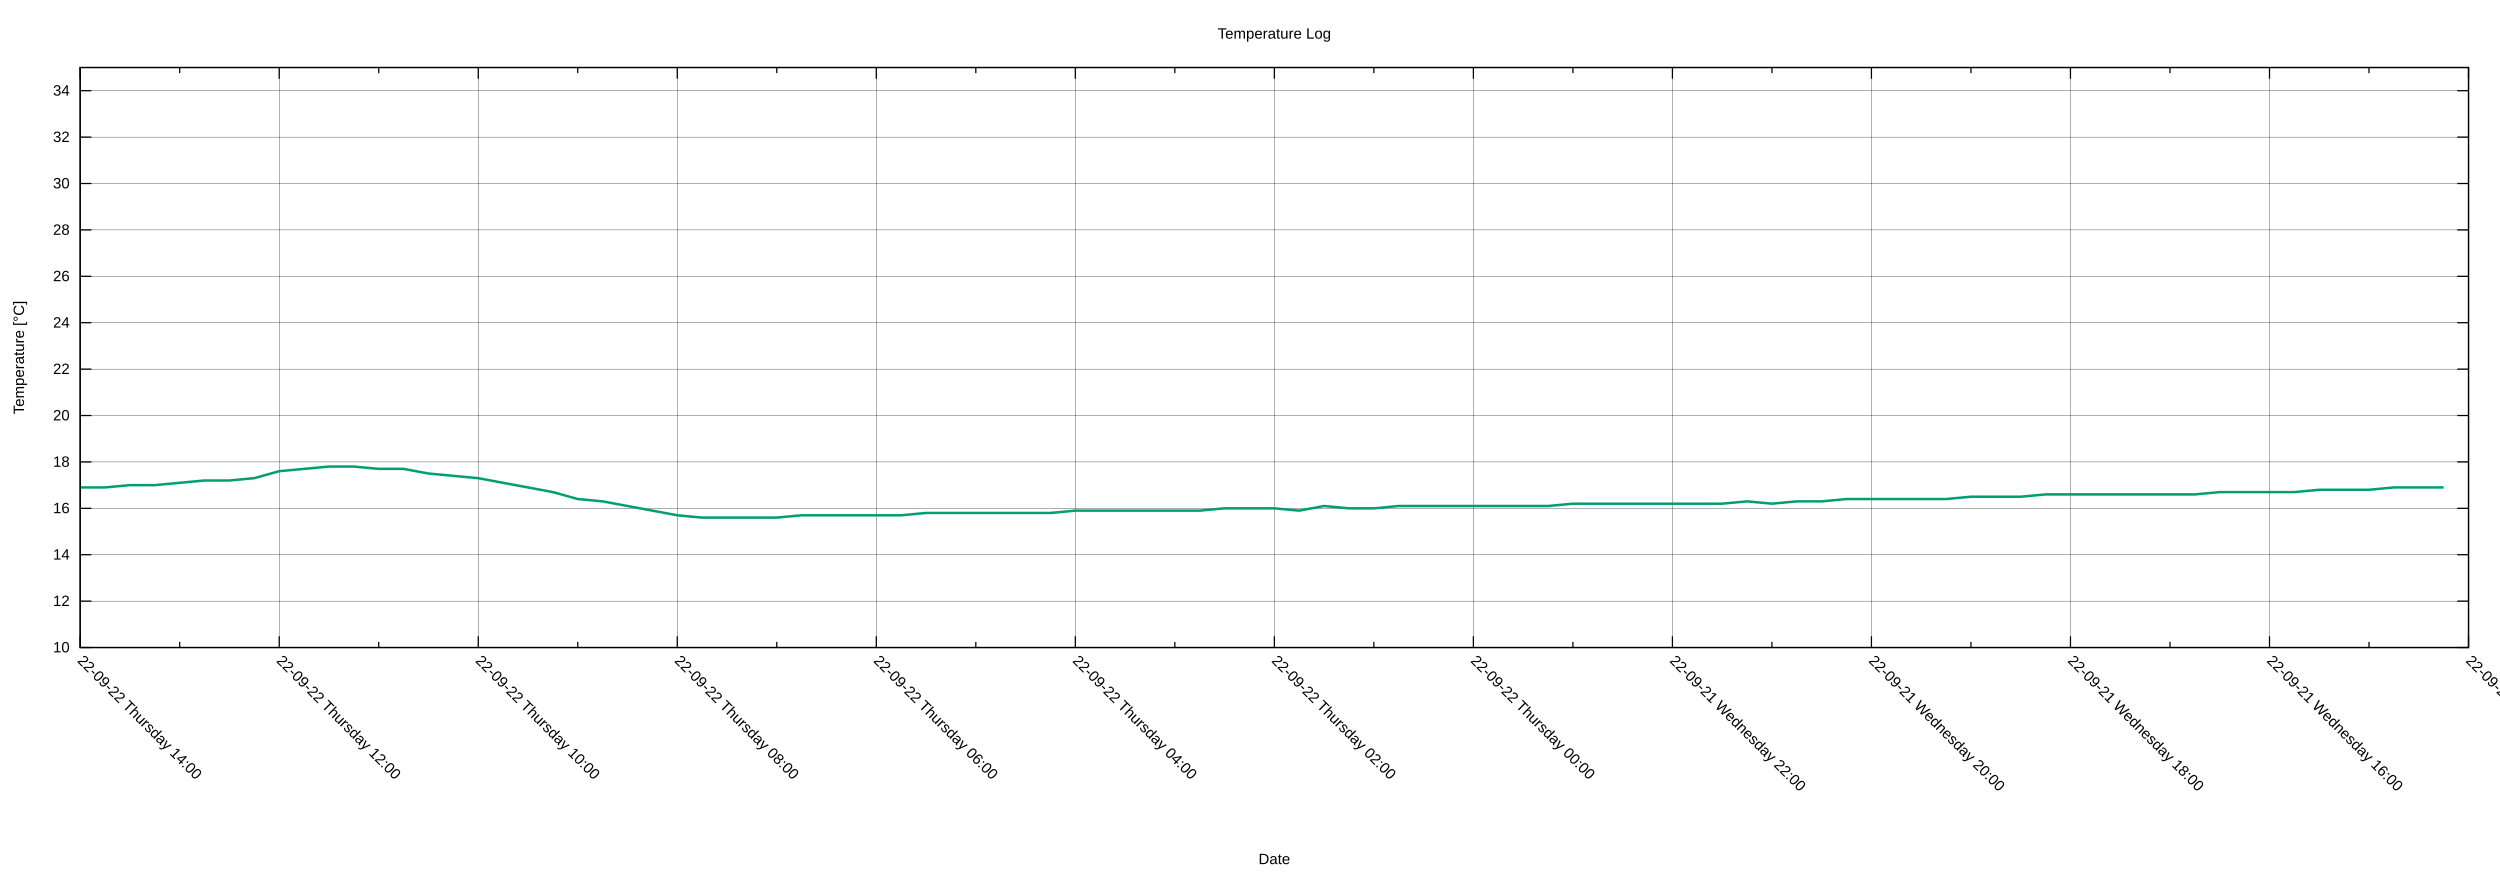
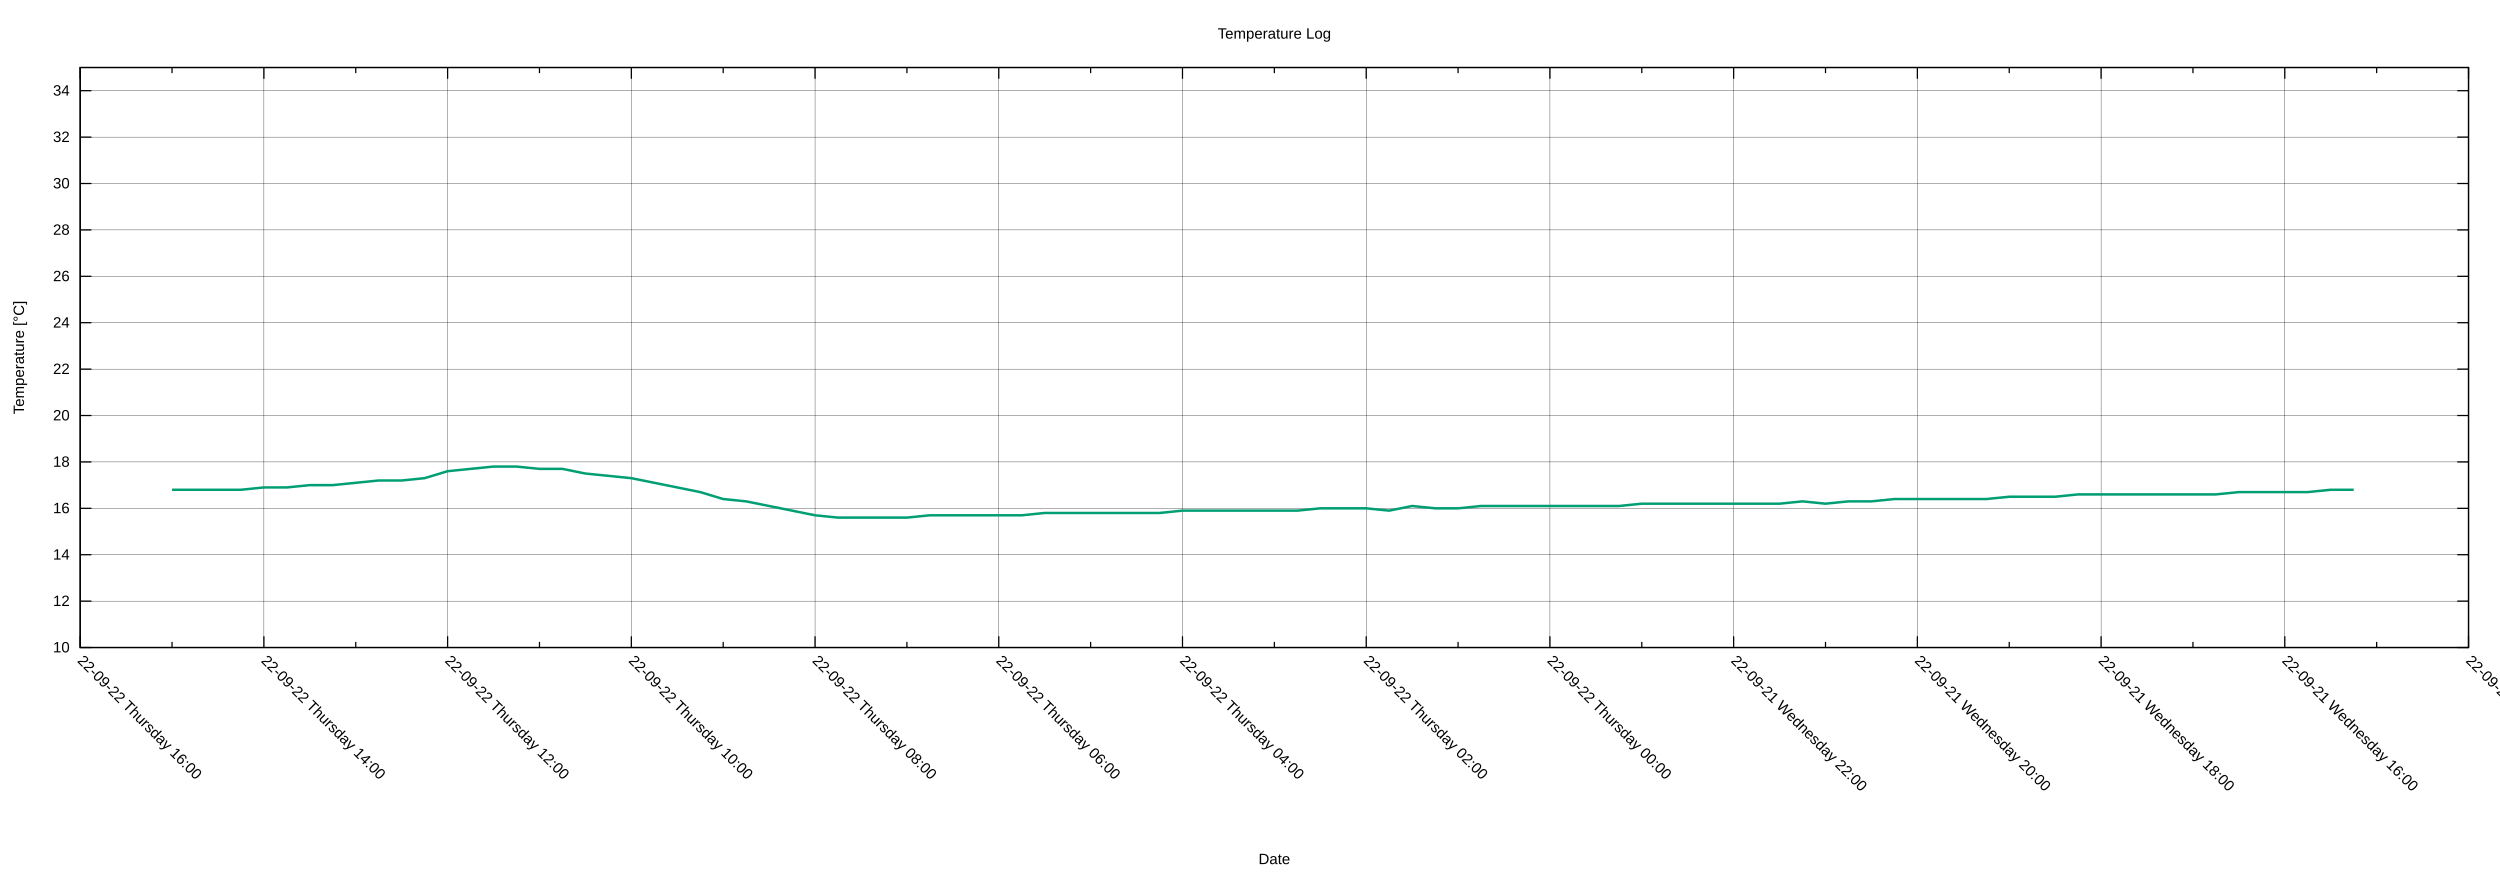
<svg xmlns="http://www.w3.org/2000/svg" xmlns:xlink="http://www.w3.org/1999/xlink" width="2000" height="700" viewBox="0 0 2000 700">
  <g id="gnuplot_canvas">
    <rect x="0" y="0" width="2000" height="700" fill="none" />
    <defs>
      <circle id="gpDot" r="0.5" stroke-width="0.5" stroke="currentColor" />
      <path id="gpPt0" stroke-width="0.222" stroke="currentColor" d="M-1,0 h2 M0,-1 v2" />
      <path id="gpPt1" stroke-width="0.222" stroke="currentColor" d="M-1,-1 L1,1 M1,-1 L-1,1" />
      <path id="gpPt2" stroke-width="0.222" stroke="currentColor" d="M-1,0 L1,0 M0,-1 L0,1 M-1,-1 L1,1 M-1,1 L1,-1" />
      <rect id="gpPt3" stroke-width="0.222" stroke="currentColor" x="-1" y="-1" width="2" height="2" />
      <rect id="gpPt4" stroke-width="0.222" stroke="currentColor" fill="currentColor" x="-1" y="-1" width="2" height="2" />
      <circle id="gpPt5" stroke-width="0.222" stroke="currentColor" cx="0" cy="0" r="1" />
      <use xlink:href="#gpPt5" id="gpPt6" fill="currentColor" stroke="none" />
      <path id="gpPt7" stroke-width="0.222" stroke="currentColor" d="M0,-1.33 L-1.33,0.67 L1.33,0.67 z" />
      <use xlink:href="#gpPt7" id="gpPt8" fill="currentColor" stroke="none" />
      <use xlink:href="#gpPt7" id="gpPt9" stroke="currentColor" transform="rotate(180)" />
      <use xlink:href="#gpPt9" id="gpPt10" fill="currentColor" stroke="none" />
      <use xlink:href="#gpPt3" id="gpPt11" stroke="currentColor" transform="rotate(45)" />
      <use xlink:href="#gpPt11" id="gpPt12" fill="currentColor" stroke="none" />
      <path id="gpPt13" stroke-width="0.222" stroke="currentColor" d="M0,1.330 L1.265,0.411 L0.782,-1.067 L-0.782,-1.076 L-1.265,0.411 z" />
      <use xlink:href="#gpPt13" id="gpPt14" fill="currentColor" stroke="none" />
      <filter id="textbox" filterUnits="objectBoundingBox" x="0" y="0" height="1" width="1">
        <feFlood flood-color="white" flood-opacity="1" result="bgnd" />
        <feComposite in="SourceGraphic" in2="bgnd" operator="atop" />
      </filter>
      <filter id="greybox" filterUnits="objectBoundingBox" x="0" y="0" height="1" width="1">
        <feFlood flood-color="lightgrey" flood-opacity="1" result="grey" />
        <feComposite in="SourceGraphic" in2="grey" operator="atop" />
      </filter>
    </defs>
    <g fill="none" color="white" stroke="currentColor" stroke-width="1.00" stroke-linecap="butt" stroke-linejoin="miter">
</g>
    <g fill="none" color="black" stroke="currentColor" stroke-width="1.00" stroke-linecap="butt" stroke-linejoin="miter">
</g>
    <g fill="none" color="black" stroke="black" stroke-width="0.25" stroke-linecap="butt" stroke-linejoin="miter">
</g>
    <g fill="none" color="black" stroke="currentColor" stroke-width="0.25" stroke-linecap="butt" stroke-linejoin="miter">
      <path stroke="black" class="gridline" d="M64.14,518.02 L1974.82,518.02  " />
    </g>
    <g fill="none" color="black" stroke="black" stroke-width="1.00" stroke-linecap="butt" stroke-linejoin="miter">
</g>
    <g fill="none" color="black" stroke="currentColor" stroke-width="1.00" stroke-linecap="butt" stroke-linejoin="miter">
      <path stroke="black" d="M64.14,518.02 L73.14,518.02 M1974.82,518.02 L1965.82,518.02  " />
      <g transform="translate(55.75,521.92)" stroke="none" fill="black" font-family="Arial" font-size="12.00" text-anchor="end">
        <text>
          <tspan font-family="Arial"> 10</tspan>
        </text>
      </g>
    </g>
    <g fill="none" color="black" stroke="currentColor" stroke-width="1.00" stroke-linecap="butt" stroke-linejoin="miter">
</g>
    <g fill="none" color="black" stroke="black" stroke-width="0.25" stroke-linecap="butt" stroke-linejoin="miter">
</g>
    <g fill="none" color="black" stroke="currentColor" stroke-width="0.25" stroke-linecap="butt" stroke-linejoin="miter">
      <path stroke="black" class="gridline" d="M64.14,480.90 L1974.82,480.90  " />
    </g>
    <g fill="none" color="black" stroke="black" stroke-width="1.00" stroke-linecap="butt" stroke-linejoin="miter">
</g>
    <g fill="none" color="black" stroke="currentColor" stroke-width="1.00" stroke-linecap="butt" stroke-linejoin="miter">
      <path stroke="black" d="M64.14,480.90 L73.14,480.90 M1974.82,480.90 L1965.82,480.90  " />
      <g transform="translate(55.75,484.80)" stroke="none" fill="black" font-family="Arial" font-size="12.00" text-anchor="end">
        <text>
          <tspan font-family="Arial"> 12</tspan>
        </text>
      </g>
    </g>
    <g fill="none" color="black" stroke="currentColor" stroke-width="1.00" stroke-linecap="butt" stroke-linejoin="miter">
</g>
    <g fill="none" color="black" stroke="black" stroke-width="0.25" stroke-linecap="butt" stroke-linejoin="miter">
</g>
    <g fill="none" color="black" stroke="currentColor" stroke-width="0.25" stroke-linecap="butt" stroke-linejoin="miter">
      <path stroke="black" class="gridline" d="M64.14,443.78 L1974.82,443.78  " />
    </g>
    <g fill="none" color="black" stroke="black" stroke-width="1.00" stroke-linecap="butt" stroke-linejoin="miter">
</g>
    <g fill="none" color="black" stroke="currentColor" stroke-width="1.00" stroke-linecap="butt" stroke-linejoin="miter">
      <path stroke="black" d="M64.14,443.78 L73.14,443.78 M1974.82,443.78 L1965.82,443.78  " />
      <g transform="translate(55.75,447.68)" stroke="none" fill="black" font-family="Arial" font-size="12.00" text-anchor="end">
        <text>
          <tspan font-family="Arial"> 14</tspan>
        </text>
      </g>
    </g>
    <g fill="none" color="black" stroke="currentColor" stroke-width="1.00" stroke-linecap="butt" stroke-linejoin="miter">
</g>
    <g fill="none" color="black" stroke="black" stroke-width="0.25" stroke-linecap="butt" stroke-linejoin="miter">
</g>
    <g fill="none" color="black" stroke="currentColor" stroke-width="0.25" stroke-linecap="butt" stroke-linejoin="miter">
      <path stroke="black" class="gridline" d="M64.14,406.66 L1974.82,406.66  " />
    </g>
    <g fill="none" color="black" stroke="black" stroke-width="1.00" stroke-linecap="butt" stroke-linejoin="miter">
</g>
    <g fill="none" color="black" stroke="currentColor" stroke-width="1.00" stroke-linecap="butt" stroke-linejoin="miter">
      <path stroke="black" d="M64.14,406.66 L73.14,406.66 M1974.82,406.66 L1965.82,406.66  " />
      <g transform="translate(55.75,410.56)" stroke="none" fill="black" font-family="Arial" font-size="12.00" text-anchor="end">
        <text>
          <tspan font-family="Arial"> 16</tspan>
        </text>
      </g>
    </g>
    <g fill="none" color="black" stroke="currentColor" stroke-width="1.00" stroke-linecap="butt" stroke-linejoin="miter">
</g>
    <g fill="none" color="black" stroke="black" stroke-width="0.25" stroke-linecap="butt" stroke-linejoin="miter">
</g>
    <g fill="none" color="black" stroke="currentColor" stroke-width="0.25" stroke-linecap="butt" stroke-linejoin="miter">
      <path stroke="black" class="gridline" d="M64.14,369.54 L1974.82,369.54  " />
    </g>
    <g fill="none" color="black" stroke="black" stroke-width="1.00" stroke-linecap="butt" stroke-linejoin="miter">
</g>
    <g fill="none" color="black" stroke="currentColor" stroke-width="1.00" stroke-linecap="butt" stroke-linejoin="miter">
      <path stroke="black" d="M64.14,369.54 L73.14,369.54 M1974.82,369.54 L1965.82,369.54  " />
      <g transform="translate(55.75,373.44)" stroke="none" fill="black" font-family="Arial" font-size="12.00" text-anchor="end">
        <text>
          <tspan font-family="Arial"> 18</tspan>
        </text>
      </g>
    </g>
    <g fill="none" color="black" stroke="currentColor" stroke-width="1.00" stroke-linecap="butt" stroke-linejoin="miter">
</g>
    <g fill="none" color="black" stroke="black" stroke-width="0.25" stroke-linecap="butt" stroke-linejoin="miter">
</g>
    <g fill="none" color="black" stroke="currentColor" stroke-width="0.25" stroke-linecap="butt" stroke-linejoin="miter">
      <path stroke="black" class="gridline" d="M64.14,332.42 L1974.82,332.42  " />
    </g>
    <g fill="none" color="black" stroke="black" stroke-width="1.00" stroke-linecap="butt" stroke-linejoin="miter">
</g>
    <g fill="none" color="black" stroke="currentColor" stroke-width="1.00" stroke-linecap="butt" stroke-linejoin="miter">
      <path stroke="black" d="M64.14,332.42 L73.14,332.42 M1974.82,332.42 L1965.82,332.42  " />
      <g transform="translate(55.75,336.32)" stroke="none" fill="black" font-family="Arial" font-size="12.00" text-anchor="end">
        <text>
          <tspan font-family="Arial"> 20</tspan>
        </text>
      </g>
    </g>
    <g fill="none" color="black" stroke="currentColor" stroke-width="1.00" stroke-linecap="butt" stroke-linejoin="miter">
</g>
    <g fill="none" color="black" stroke="black" stroke-width="0.25" stroke-linecap="butt" stroke-linejoin="miter">
</g>
    <g fill="none" color="black" stroke="currentColor" stroke-width="0.25" stroke-linecap="butt" stroke-linejoin="miter">
      <path stroke="black" class="gridline" d="M64.14,295.30 L1974.82,295.30  " />
    </g>
    <g fill="none" color="black" stroke="black" stroke-width="1.00" stroke-linecap="butt" stroke-linejoin="miter">
</g>
    <g fill="none" color="black" stroke="currentColor" stroke-width="1.00" stroke-linecap="butt" stroke-linejoin="miter">
      <path stroke="black" d="M64.14,295.30 L73.14,295.30 M1974.82,295.30 L1965.82,295.30  " />
      <g transform="translate(55.75,299.20)" stroke="none" fill="black" font-family="Arial" font-size="12.00" text-anchor="end">
        <text>
          <tspan font-family="Arial"> 22</tspan>
        </text>
      </g>
    </g>
    <g fill="none" color="black" stroke="currentColor" stroke-width="1.00" stroke-linecap="butt" stroke-linejoin="miter">
</g>
    <g fill="none" color="black" stroke="black" stroke-width="0.25" stroke-linecap="butt" stroke-linejoin="miter">
</g>
    <g fill="none" color="black" stroke="currentColor" stroke-width="0.25" stroke-linecap="butt" stroke-linejoin="miter">
      <path stroke="black" class="gridline" d="M64.14,258.17 L1974.82,258.17  " />
    </g>
    <g fill="none" color="black" stroke="black" stroke-width="1.00" stroke-linecap="butt" stroke-linejoin="miter">
</g>
    <g fill="none" color="black" stroke="currentColor" stroke-width="1.00" stroke-linecap="butt" stroke-linejoin="miter">
      <path stroke="black" d="M64.14,258.17 L73.14,258.17 M1974.82,258.17 L1965.82,258.17  " />
      <g transform="translate(55.75,262.07)" stroke="none" fill="black" font-family="Arial" font-size="12.00" text-anchor="end">
        <text>
          <tspan font-family="Arial"> 24</tspan>
        </text>
      </g>
    </g>
    <g fill="none" color="black" stroke="currentColor" stroke-width="1.00" stroke-linecap="butt" stroke-linejoin="miter">
</g>
    <g fill="none" color="black" stroke="black" stroke-width="0.25" stroke-linecap="butt" stroke-linejoin="miter">
</g>
    <g fill="none" color="black" stroke="currentColor" stroke-width="0.25" stroke-linecap="butt" stroke-linejoin="miter">
      <path stroke="black" class="gridline" d="M64.14,221.05 L1974.82,221.05  " />
    </g>
    <g fill="none" color="black" stroke="black" stroke-width="1.00" stroke-linecap="butt" stroke-linejoin="miter">
</g>
    <g fill="none" color="black" stroke="currentColor" stroke-width="1.00" stroke-linecap="butt" stroke-linejoin="miter">
      <path stroke="black" d="M64.14,221.05 L73.14,221.05 M1974.82,221.05 L1965.82,221.05  " />
      <g transform="translate(55.75,224.95)" stroke="none" fill="black" font-family="Arial" font-size="12.00" text-anchor="end">
        <text>
          <tspan font-family="Arial"> 26</tspan>
        </text>
      </g>
    </g>
    <g fill="none" color="black" stroke="currentColor" stroke-width="1.00" stroke-linecap="butt" stroke-linejoin="miter">
</g>
    <g fill="none" color="black" stroke="black" stroke-width="0.25" stroke-linecap="butt" stroke-linejoin="miter">
</g>
    <g fill="none" color="black" stroke="currentColor" stroke-width="0.25" stroke-linecap="butt" stroke-linejoin="miter">
      <path stroke="black" class="gridline" d="M64.14,183.93 L1974.82,183.93  " />
    </g>
    <g fill="none" color="black" stroke="black" stroke-width="1.00" stroke-linecap="butt" stroke-linejoin="miter">
</g>
    <g fill="none" color="black" stroke="currentColor" stroke-width="1.00" stroke-linecap="butt" stroke-linejoin="miter">
      <path stroke="black" d="M64.14,183.93 L73.14,183.93 M1974.82,183.93 L1965.82,183.93  " />
      <g transform="translate(55.75,187.83)" stroke="none" fill="black" font-family="Arial" font-size="12.00" text-anchor="end">
        <text>
          <tspan font-family="Arial"> 28</tspan>
        </text>
      </g>
    </g>
    <g fill="none" color="black" stroke="currentColor" stroke-width="1.00" stroke-linecap="butt" stroke-linejoin="miter">
</g>
    <g fill="none" color="black" stroke="black" stroke-width="0.25" stroke-linecap="butt" stroke-linejoin="miter">
</g>
    <g fill="none" color="black" stroke="currentColor" stroke-width="0.25" stroke-linecap="butt" stroke-linejoin="miter">
      <path stroke="black" class="gridline" d="M64.14,146.81 L1974.82,146.81  " />
    </g>
    <g fill="none" color="black" stroke="black" stroke-width="1.00" stroke-linecap="butt" stroke-linejoin="miter">
</g>
    <g fill="none" color="black" stroke="currentColor" stroke-width="1.00" stroke-linecap="butt" stroke-linejoin="miter">
      <path stroke="black" d="M64.14,146.81 L73.14,146.81 M1974.82,146.81 L1965.82,146.81  " />
      <g transform="translate(55.75,150.71)" stroke="none" fill="black" font-family="Arial" font-size="12.00" text-anchor="end">
        <text>
          <tspan font-family="Arial"> 30</tspan>
        </text>
      </g>
    </g>
    <g fill="none" color="black" stroke="currentColor" stroke-width="1.00" stroke-linecap="butt" stroke-linejoin="miter">
</g>
    <g fill="none" color="black" stroke="black" stroke-width="0.25" stroke-linecap="butt" stroke-linejoin="miter">
</g>
    <g fill="none" color="black" stroke="currentColor" stroke-width="0.25" stroke-linecap="butt" stroke-linejoin="miter">
      <path stroke="black" class="gridline" d="M64.14,109.69 L1974.82,109.69  " />
    </g>
    <g fill="none" color="black" stroke="black" stroke-width="1.00" stroke-linecap="butt" stroke-linejoin="miter">
</g>
    <g fill="none" color="black" stroke="currentColor" stroke-width="1.00" stroke-linecap="butt" stroke-linejoin="miter">
      <path stroke="black" d="M64.14,109.69 L73.14,109.69 M1974.82,109.69 L1965.82,109.69  " />
      <g transform="translate(55.75,113.59)" stroke="none" fill="black" font-family="Arial" font-size="12.00" text-anchor="end">
        <text>
          <tspan font-family="Arial"> 32</tspan>
        </text>
      </g>
    </g>
    <g fill="none" color="black" stroke="currentColor" stroke-width="1.00" stroke-linecap="butt" stroke-linejoin="miter">
</g>
    <g fill="none" color="black" stroke="black" stroke-width="0.25" stroke-linecap="butt" stroke-linejoin="miter">
</g>
    <g fill="none" color="black" stroke="currentColor" stroke-width="0.25" stroke-linecap="butt" stroke-linejoin="miter">
      <path stroke="black" class="gridline" d="M64.14,72.57 L1974.82,72.57  " />
    </g>
    <g fill="none" color="black" stroke="black" stroke-width="1.00" stroke-linecap="butt" stroke-linejoin="miter">
</g>
    <g fill="none" color="black" stroke="currentColor" stroke-width="1.00" stroke-linecap="butt" stroke-linejoin="miter">
      <path stroke="black" d="M64.14,72.57 L73.14,72.57 M1974.82,72.57 L1965.82,72.57  " />
      <g transform="translate(55.75,76.47)" stroke="none" fill="black" font-family="Arial" font-size="12.00" text-anchor="end">
        <text>
          <tspan font-family="Arial"> 34</tspan>
        </text>
      </g>
    </g>
    <g fill="none" color="black" stroke="currentColor" stroke-width="1.00" stroke-linecap="butt" stroke-linejoin="miter">
</g>
    <g fill="none" color="black" stroke="black" stroke-width="0.25" stroke-linecap="butt" stroke-linejoin="miter">
</g>
    <g fill="none" color="black" stroke="currentColor" stroke-width="0.25" stroke-linecap="butt" stroke-linejoin="miter">
      <path stroke="black" class="gridline" d="M1974.82,518.02 L1974.82,54.01  " />
    </g>
    <g fill="none" color="black" stroke="black" stroke-width="1.00" stroke-linecap="butt" stroke-linejoin="miter">
</g>
    <g fill="none" color="black" stroke="currentColor" stroke-width="1.00" stroke-linecap="butt" stroke-linejoin="miter">
      <path stroke="black" d="M1974.82,518.02 L1974.82,509.02 M1974.82,54.01 L1974.82,63.01  " />
      <g transform="translate(1972.06,529.17) rotate(45)" stroke="none" fill="black" font-family="Arial" font-size="12.00" text-anchor="start">
        <text>
          <tspan font-family="Arial">22-09-21 Wednesday 14:00</tspan>
        </text>
      </g>
    </g>
    <g fill="none" color="black" stroke="currentColor" stroke-width="1.00" stroke-linecap="butt" stroke-linejoin="miter">
-       <path stroke="black" d="M1895.21,518.02 L1895.21,513.52 M1895.21,54.01 L1895.21,58.51  " />
-     </g>
-     <g fill="none" color="black" stroke="black" stroke-width="0.25" stroke-linecap="butt" stroke-linejoin="miter">
- </g>
-     <g fill="none" color="black" stroke="currentColor" stroke-width="0.25" stroke-linecap="butt" stroke-linejoin="miter">
-       <path stroke="black" class="gridline" d="M1815.60,518.02 L1815.60,54.01  " />
-     </g>
-     <g fill="none" color="black" stroke="black" stroke-width="1.00" stroke-linecap="butt" stroke-linejoin="miter">
- </g>
-     <g fill="none" color="black" stroke="currentColor" stroke-width="1.00" stroke-linecap="butt" stroke-linejoin="miter">
-       <path stroke="black" d="M1815.60,518.02 L1815.60,509.02 M1815.60,54.01 L1815.60,63.01  " />
-       <g transform="translate(1812.84,529.17) rotate(45)" stroke="none" fill="black" font-family="Arial" font-size="12.00" text-anchor="start">
+       <path stroke="black" d="M1901.33,518.02 L1901.33,513.52 M1901.33,54.01 L1901.33,58.51  " />
+     </g>
+     <g fill="none" color="black" stroke="black" stroke-width="0.25" stroke-linecap="butt" stroke-linejoin="miter">
+ </g>
+     <g fill="none" color="black" stroke="currentColor" stroke-width="0.25" stroke-linecap="butt" stroke-linejoin="miter">
+       <path stroke="black" class="gridline" d="M1827.84,518.02 L1827.84,54.01  " />
+     </g>
+     <g fill="none" color="black" stroke="black" stroke-width="1.00" stroke-linecap="butt" stroke-linejoin="miter">
+ </g>
+     <g fill="none" color="black" stroke="currentColor" stroke-width="1.00" stroke-linecap="butt" stroke-linejoin="miter">
+       <path stroke="black" d="M1827.84,518.02 L1827.84,509.02 M1827.84,54.01 L1827.84,63.01  " />
+       <g transform="translate(1825.08,529.17) rotate(45)" stroke="none" fill="black" font-family="Arial" font-size="12.00" text-anchor="start">
        <text>
          <tspan font-family="Arial">22-09-21 Wednesday 16:00</tspan>
        </text>
      </g>
    </g>
    <g fill="none" color="black" stroke="currentColor" stroke-width="1.00" stroke-linecap="butt" stroke-linejoin="miter">
-       <path stroke="black" d="M1735.99,518.02 L1735.99,513.52 M1735.99,54.01 L1735.99,58.51  " />
-     </g>
-     <g fill="none" color="black" stroke="black" stroke-width="0.25" stroke-linecap="butt" stroke-linejoin="miter">
- </g>
-     <g fill="none" color="black" stroke="currentColor" stroke-width="0.25" stroke-linecap="butt" stroke-linejoin="miter">
-       <path stroke="black" class="gridline" d="M1656.37,518.02 L1656.37,54.01  " />
-     </g>
-     <g fill="none" color="black" stroke="black" stroke-width="1.00" stroke-linecap="butt" stroke-linejoin="miter">
- </g>
-     <g fill="none" color="black" stroke="currentColor" stroke-width="1.00" stroke-linecap="butt" stroke-linejoin="miter">
-       <path stroke="black" d="M1656.37,518.02 L1656.37,509.02 M1656.37,54.01 L1656.37,63.01  " />
-       <g transform="translate(1653.61,529.17) rotate(45)" stroke="none" fill="black" font-family="Arial" font-size="12.00" text-anchor="start">
+       <path stroke="black" d="M1754.36,518.02 L1754.36,513.52 M1754.36,54.01 L1754.36,58.51  " />
+     </g>
+     <g fill="none" color="black" stroke="black" stroke-width="0.25" stroke-linecap="butt" stroke-linejoin="miter">
+ </g>
+     <g fill="none" color="black" stroke="currentColor" stroke-width="0.25" stroke-linecap="butt" stroke-linejoin="miter">
+       <path stroke="black" class="gridline" d="M1680.87,518.02 L1680.87,54.01  " />
+     </g>
+     <g fill="none" color="black" stroke="black" stroke-width="1.00" stroke-linecap="butt" stroke-linejoin="miter">
+ </g>
+     <g fill="none" color="black" stroke="currentColor" stroke-width="1.00" stroke-linecap="butt" stroke-linejoin="miter">
+       <path stroke="black" d="M1680.87,518.02 L1680.87,509.02 M1680.87,54.01 L1680.87,63.01  " />
+       <g transform="translate(1678.11,529.17) rotate(45)" stroke="none" fill="black" font-family="Arial" font-size="12.00" text-anchor="start">
        <text>
          <tspan font-family="Arial">22-09-21 Wednesday 18:00</tspan>
        </text>
      </g>
    </g>
    <g fill="none" color="black" stroke="currentColor" stroke-width="1.00" stroke-linecap="butt" stroke-linejoin="miter">
-       <path stroke="black" d="M1576.76,518.02 L1576.76,513.52 M1576.76,54.01 L1576.76,58.51  " />
-     </g>
-     <g fill="none" color="black" stroke="black" stroke-width="0.25" stroke-linecap="butt" stroke-linejoin="miter">
- </g>
-     <g fill="none" color="black" stroke="currentColor" stroke-width="0.25" stroke-linecap="butt" stroke-linejoin="miter">
-       <path stroke="black" class="gridline" d="M1497.15,518.02 L1497.15,54.01  " />
-     </g>
-     <g fill="none" color="black" stroke="black" stroke-width="1.00" stroke-linecap="butt" stroke-linejoin="miter">
- </g>
-     <g fill="none" color="black" stroke="currentColor" stroke-width="1.00" stroke-linecap="butt" stroke-linejoin="miter">
-       <path stroke="black" d="M1497.15,518.02 L1497.15,509.02 M1497.15,54.01 L1497.15,63.01  " />
-       <g transform="translate(1494.39,529.17) rotate(45)" stroke="none" fill="black" font-family="Arial" font-size="12.00" text-anchor="start">
+       <path stroke="black" d="M1607.38,518.02 L1607.38,513.52 M1607.38,54.01 L1607.38,58.51  " />
+     </g>
+     <g fill="none" color="black" stroke="black" stroke-width="0.25" stroke-linecap="butt" stroke-linejoin="miter">
+ </g>
+     <g fill="none" color="black" stroke="currentColor" stroke-width="0.25" stroke-linecap="butt" stroke-linejoin="miter">
+       <path stroke="black" class="gridline" d="M1533.89,518.02 L1533.89,54.01  " />
+     </g>
+     <g fill="none" color="black" stroke="black" stroke-width="1.00" stroke-linecap="butt" stroke-linejoin="miter">
+ </g>
+     <g fill="none" color="black" stroke="currentColor" stroke-width="1.00" stroke-linecap="butt" stroke-linejoin="miter">
+       <path stroke="black" d="M1533.89,518.02 L1533.89,509.02 M1533.89,54.01 L1533.89,63.01  " />
+       <g transform="translate(1531.13,529.17) rotate(45)" stroke="none" fill="black" font-family="Arial" font-size="12.00" text-anchor="start">
        <text>
          <tspan font-family="Arial">22-09-21 Wednesday 20:00</tspan>
        </text>
      </g>
    </g>
    <g fill="none" color="black" stroke="currentColor" stroke-width="1.00" stroke-linecap="butt" stroke-linejoin="miter">
-       <path stroke="black" d="M1417.54,518.02 L1417.54,513.52 M1417.54,54.01 L1417.54,58.51  " />
-     </g>
-     <g fill="none" color="black" stroke="black" stroke-width="0.25" stroke-linecap="butt" stroke-linejoin="miter">
- </g>
-     <g fill="none" color="black" stroke="currentColor" stroke-width="0.25" stroke-linecap="butt" stroke-linejoin="miter">
-       <path stroke="black" class="gridline" d="M1337.93,518.02 L1337.93,54.01  " />
-     </g>
-     <g fill="none" color="black" stroke="black" stroke-width="1.00" stroke-linecap="butt" stroke-linejoin="miter">
- </g>
-     <g fill="none" color="black" stroke="currentColor" stroke-width="1.00" stroke-linecap="butt" stroke-linejoin="miter">
-       <path stroke="black" d="M1337.93,518.02 L1337.93,509.02 M1337.93,54.01 L1337.93,63.01  " />
-       <g transform="translate(1335.17,529.17) rotate(45)" stroke="none" fill="black" font-family="Arial" font-size="12.00" text-anchor="start">
+       <path stroke="black" d="M1460.41,518.02 L1460.41,513.52 M1460.41,54.01 L1460.41,58.51  " />
+     </g>
+     <g fill="none" color="black" stroke="black" stroke-width="0.25" stroke-linecap="butt" stroke-linejoin="miter">
+ </g>
+     <g fill="none" color="black" stroke="currentColor" stroke-width="0.25" stroke-linecap="butt" stroke-linejoin="miter">
+       <path stroke="black" class="gridline" d="M1386.92,518.02 L1386.92,54.01  " />
+     </g>
+     <g fill="none" color="black" stroke="black" stroke-width="1.00" stroke-linecap="butt" stroke-linejoin="miter">
+ </g>
+     <g fill="none" color="black" stroke="currentColor" stroke-width="1.00" stroke-linecap="butt" stroke-linejoin="miter">
+       <path stroke="black" d="M1386.92,518.02 L1386.92,509.02 M1386.92,54.01 L1386.92,63.01  " />
+       <g transform="translate(1384.16,529.17) rotate(45)" stroke="none" fill="black" font-family="Arial" font-size="12.00" text-anchor="start">
        <text>
          <tspan font-family="Arial">22-09-21 Wednesday 22:00</tspan>
        </text>
      </g>
    </g>
    <g fill="none" color="black" stroke="currentColor" stroke-width="1.00" stroke-linecap="butt" stroke-linejoin="miter">
-       <path stroke="black" d="M1258.32,518.02 L1258.32,513.52 M1258.32,54.01 L1258.32,58.51  " />
-     </g>
-     <g fill="none" color="black" stroke="black" stroke-width="0.25" stroke-linecap="butt" stroke-linejoin="miter">
- </g>
-     <g fill="none" color="black" stroke="currentColor" stroke-width="0.25" stroke-linecap="butt" stroke-linejoin="miter">
-       <path stroke="black" class="gridline" d="M1178.70,518.02 L1178.70,54.01  " />
-     </g>
-     <g fill="none" color="black" stroke="black" stroke-width="1.00" stroke-linecap="butt" stroke-linejoin="miter">
- </g>
-     <g fill="none" color="black" stroke="currentColor" stroke-width="1.00" stroke-linecap="butt" stroke-linejoin="miter">
-       <path stroke="black" d="M1178.70,518.02 L1178.70,509.02 M1178.70,54.01 L1178.70,63.01  " />
-       <g transform="translate(1175.94,529.17) rotate(45)" stroke="none" fill="black" font-family="Arial" font-size="12.00" text-anchor="start">
+       <path stroke="black" d="M1313.43,518.02 L1313.43,513.52 M1313.43,54.01 L1313.43,58.51  " />
+     </g>
+     <g fill="none" color="black" stroke="black" stroke-width="0.25" stroke-linecap="butt" stroke-linejoin="miter">
+ </g>
+     <g fill="none" color="black" stroke="currentColor" stroke-width="0.25" stroke-linecap="butt" stroke-linejoin="miter">
+       <path stroke="black" class="gridline" d="M1239.94,518.02 L1239.94,54.01  " />
+     </g>
+     <g fill="none" color="black" stroke="black" stroke-width="1.00" stroke-linecap="butt" stroke-linejoin="miter">
+ </g>
+     <g fill="none" color="black" stroke="currentColor" stroke-width="1.00" stroke-linecap="butt" stroke-linejoin="miter">
+       <path stroke="black" d="M1239.94,518.02 L1239.94,509.02 M1239.94,54.01 L1239.94,63.01  " />
+       <g transform="translate(1237.18,529.17) rotate(45)" stroke="none" fill="black" font-family="Arial" font-size="12.00" text-anchor="start">
        <text>
          <tspan font-family="Arial">22-09-22 Thursday 00:00</tspan>
        </text>
      </g>
    </g>
    <g fill="none" color="black" stroke="currentColor" stroke-width="1.00" stroke-linecap="butt" stroke-linejoin="miter">
-       <path stroke="black" d="M1099.09,518.02 L1099.09,513.52 M1099.09,54.01 L1099.09,58.51  " />
-     </g>
-     <g fill="none" color="black" stroke="black" stroke-width="0.25" stroke-linecap="butt" stroke-linejoin="miter">
- </g>
-     <g fill="none" color="black" stroke="currentColor" stroke-width="0.25" stroke-linecap="butt" stroke-linejoin="miter">
-       <path stroke="black" class="gridline" d="M1019.48,518.02 L1019.48,54.01  " />
-     </g>
-     <g fill="none" color="black" stroke="black" stroke-width="1.00" stroke-linecap="butt" stroke-linejoin="miter">
- </g>
-     <g fill="none" color="black" stroke="currentColor" stroke-width="1.00" stroke-linecap="butt" stroke-linejoin="miter">
-       <path stroke="black" d="M1019.48,518.02 L1019.48,509.02 M1019.48,54.01 L1019.48,63.01  " />
-       <g transform="translate(1016.72,529.17) rotate(45)" stroke="none" fill="black" font-family="Arial" font-size="12.00" text-anchor="start">
+       <path stroke="black" d="M1166.46,518.02 L1166.46,513.52 M1166.46,54.01 L1166.46,58.51  " />
+     </g>
+     <g fill="none" color="black" stroke="black" stroke-width="0.25" stroke-linecap="butt" stroke-linejoin="miter">
+ </g>
+     <g fill="none" color="black" stroke="currentColor" stroke-width="0.25" stroke-linecap="butt" stroke-linejoin="miter">
+       <path stroke="black" class="gridline" d="M1092.97,518.02 L1092.97,54.01  " />
+     </g>
+     <g fill="none" color="black" stroke="black" stroke-width="1.00" stroke-linecap="butt" stroke-linejoin="miter">
+ </g>
+     <g fill="none" color="black" stroke="currentColor" stroke-width="1.00" stroke-linecap="butt" stroke-linejoin="miter">
+       <path stroke="black" d="M1092.97,518.02 L1092.97,509.02 M1092.97,54.01 L1092.97,63.01  " />
+       <g transform="translate(1090.21,529.17) rotate(45)" stroke="none" fill="black" font-family="Arial" font-size="12.00" text-anchor="start">
        <text>
          <tspan font-family="Arial">22-09-22 Thursday 02:00</tspan>
        </text>
      </g>
    </g>
    <g fill="none" color="black" stroke="currentColor" stroke-width="1.00" stroke-linecap="butt" stroke-linejoin="miter">
-       <path stroke="black" d="M939.87,518.02 L939.87,513.52 M939.87,54.01 L939.87,58.51  " />
-     </g>
-     <g fill="none" color="black" stroke="black" stroke-width="0.25" stroke-linecap="butt" stroke-linejoin="miter">
- </g>
-     <g fill="none" color="black" stroke="currentColor" stroke-width="0.25" stroke-linecap="butt" stroke-linejoin="miter">
-       <path stroke="black" class="gridline" d="M860.26,518.02 L860.26,54.01  " />
-     </g>
-     <g fill="none" color="black" stroke="black" stroke-width="1.00" stroke-linecap="butt" stroke-linejoin="miter">
- </g>
-     <g fill="none" color="black" stroke="currentColor" stroke-width="1.00" stroke-linecap="butt" stroke-linejoin="miter">
-       <path stroke="black" d="M860.26,518.02 L860.26,509.02 M860.26,54.01 L860.26,63.01  " />
-       <g transform="translate(857.50,529.17) rotate(45)" stroke="none" fill="black" font-family="Arial" font-size="12.00" text-anchor="start">
+       <path stroke="black" d="M1019.48,518.02 L1019.48,513.52 M1019.48,54.01 L1019.48,58.51  " />
+     </g>
+     <g fill="none" color="black" stroke="black" stroke-width="0.25" stroke-linecap="butt" stroke-linejoin="miter">
+ </g>
+     <g fill="none" color="black" stroke="currentColor" stroke-width="0.25" stroke-linecap="butt" stroke-linejoin="miter">
+       <path stroke="black" class="gridline" d="M945.99,518.02 L945.99,54.01  " />
+     </g>
+     <g fill="none" color="black" stroke="black" stroke-width="1.00" stroke-linecap="butt" stroke-linejoin="miter">
+ </g>
+     <g fill="none" color="black" stroke="currentColor" stroke-width="1.00" stroke-linecap="butt" stroke-linejoin="miter">
+       <path stroke="black" d="M945.99,518.02 L945.99,509.02 M945.99,54.01 L945.99,63.01  " />
+       <g transform="translate(943.23,529.17) rotate(45)" stroke="none" fill="black" font-family="Arial" font-size="12.00" text-anchor="start">
        <text>
          <tspan font-family="Arial">22-09-22 Thursday 04:00</tspan>
        </text>
      </g>
    </g>
    <g fill="none" color="black" stroke="currentColor" stroke-width="1.00" stroke-linecap="butt" stroke-linejoin="miter">
-       <path stroke="black" d="M780.65,518.02 L780.65,513.52 M780.65,54.01 L780.65,58.51  " />
-     </g>
-     <g fill="none" color="black" stroke="black" stroke-width="0.25" stroke-linecap="butt" stroke-linejoin="miter">
- </g>
-     <g fill="none" color="black" stroke="currentColor" stroke-width="0.25" stroke-linecap="butt" stroke-linejoin="miter">
-       <path stroke="black" class="gridline" d="M701.03,518.02 L701.03,54.01  " />
-     </g>
-     <g fill="none" color="black" stroke="black" stroke-width="1.00" stroke-linecap="butt" stroke-linejoin="miter">
- </g>
-     <g fill="none" color="black" stroke="currentColor" stroke-width="1.00" stroke-linecap="butt" stroke-linejoin="miter">
-       <path stroke="black" d="M701.03,518.02 L701.03,509.02 M701.03,54.01 L701.03,63.01  " />
-       <g transform="translate(698.27,529.17) rotate(45)" stroke="none" fill="black" font-family="Arial" font-size="12.00" text-anchor="start">
+       <path stroke="black" d="M872.50,518.02 L872.50,513.52 M872.50,54.01 L872.50,58.51  " />
+     </g>
+     <g fill="none" color="black" stroke="black" stroke-width="0.25" stroke-linecap="butt" stroke-linejoin="miter">
+ </g>
+     <g fill="none" color="black" stroke="currentColor" stroke-width="0.25" stroke-linecap="butt" stroke-linejoin="miter">
+       <path stroke="black" class="gridline" d="M799.02,518.02 L799.02,54.01  " />
+     </g>
+     <g fill="none" color="black" stroke="black" stroke-width="1.00" stroke-linecap="butt" stroke-linejoin="miter">
+ </g>
+     <g fill="none" color="black" stroke="currentColor" stroke-width="1.00" stroke-linecap="butt" stroke-linejoin="miter">
+       <path stroke="black" d="M799.02,518.02 L799.02,509.02 M799.02,54.01 L799.02,63.01  " />
+       <g transform="translate(796.26,529.17) rotate(45)" stroke="none" fill="black" font-family="Arial" font-size="12.00" text-anchor="start">
        <text>
          <tspan font-family="Arial">22-09-22 Thursday 06:00</tspan>
        </text>
      </g>
    </g>
    <g fill="none" color="black" stroke="currentColor" stroke-width="1.00" stroke-linecap="butt" stroke-linejoin="miter">
-       <path stroke="black" d="M621.42,518.02 L621.42,513.52 M621.42,54.01 L621.42,58.51  " />
-     </g>
-     <g fill="none" color="black" stroke="black" stroke-width="0.25" stroke-linecap="butt" stroke-linejoin="miter">
- </g>
-     <g fill="none" color="black" stroke="currentColor" stroke-width="0.25" stroke-linecap="butt" stroke-linejoin="miter">
-       <path stroke="black" class="gridline" d="M541.81,518.02 L541.81,54.01  " />
-     </g>
-     <g fill="none" color="black" stroke="black" stroke-width="1.00" stroke-linecap="butt" stroke-linejoin="miter">
- </g>
-     <g fill="none" color="black" stroke="currentColor" stroke-width="1.00" stroke-linecap="butt" stroke-linejoin="miter">
-       <path stroke="black" d="M541.81,518.02 L541.81,509.02 M541.81,54.01 L541.81,63.01  " />
-       <g transform="translate(539.05,529.17) rotate(45)" stroke="none" fill="black" font-family="Arial" font-size="12.00" text-anchor="start">
+       <path stroke="black" d="M725.53,518.02 L725.53,513.52 M725.53,54.01 L725.53,58.51  " />
+     </g>
+     <g fill="none" color="black" stroke="black" stroke-width="0.25" stroke-linecap="butt" stroke-linejoin="miter">
+ </g>
+     <g fill="none" color="black" stroke="currentColor" stroke-width="0.25" stroke-linecap="butt" stroke-linejoin="miter">
+       <path stroke="black" class="gridline" d="M652.04,518.02 L652.04,54.01  " />
+     </g>
+     <g fill="none" color="black" stroke="black" stroke-width="1.00" stroke-linecap="butt" stroke-linejoin="miter">
+ </g>
+     <g fill="none" color="black" stroke="currentColor" stroke-width="1.00" stroke-linecap="butt" stroke-linejoin="miter">
+       <path stroke="black" d="M652.04,518.02 L652.04,509.02 M652.04,54.01 L652.04,63.01  " />
+       <g transform="translate(649.28,529.17) rotate(45)" stroke="none" fill="black" font-family="Arial" font-size="12.00" text-anchor="start">
        <text>
          <tspan font-family="Arial">22-09-22 Thursday 08:00</tspan>
        </text>
      </g>
    </g>
    <g fill="none" color="black" stroke="currentColor" stroke-width="1.00" stroke-linecap="butt" stroke-linejoin="miter">
-       <path stroke="black" d="M462.20,518.02 L462.20,513.52 M462.20,54.01 L462.20,58.51  " />
-     </g>
-     <g fill="none" color="black" stroke="black" stroke-width="0.25" stroke-linecap="butt" stroke-linejoin="miter">
- </g>
-     <g fill="none" color="black" stroke="currentColor" stroke-width="0.25" stroke-linecap="butt" stroke-linejoin="miter">
-       <path stroke="black" class="gridline" d="M382.59,518.02 L382.59,54.01  " />
-     </g>
-     <g fill="none" color="black" stroke="black" stroke-width="1.00" stroke-linecap="butt" stroke-linejoin="miter">
- </g>
-     <g fill="none" color="black" stroke="currentColor" stroke-width="1.00" stroke-linecap="butt" stroke-linejoin="miter">
-       <path stroke="black" d="M382.59,518.02 L382.59,509.02 M382.59,54.01 L382.59,63.01  " />
-       <g transform="translate(379.83,529.17) rotate(45)" stroke="none" fill="black" font-family="Arial" font-size="12.00" text-anchor="start">
+       <path stroke="black" d="M578.55,518.02 L578.55,513.52 M578.55,54.01 L578.55,58.51  " />
+     </g>
+     <g fill="none" color="black" stroke="black" stroke-width="0.25" stroke-linecap="butt" stroke-linejoin="miter">
+ </g>
+     <g fill="none" color="black" stroke="currentColor" stroke-width="0.25" stroke-linecap="butt" stroke-linejoin="miter">
+       <path stroke="black" class="gridline" d="M505.07,518.02 L505.07,54.01  " />
+     </g>
+     <g fill="none" color="black" stroke="black" stroke-width="1.00" stroke-linecap="butt" stroke-linejoin="miter">
+ </g>
+     <g fill="none" color="black" stroke="currentColor" stroke-width="1.00" stroke-linecap="butt" stroke-linejoin="miter">
+       <path stroke="black" d="M505.07,518.02 L505.07,509.02 M505.07,54.01 L505.07,63.01  " />
+       <g transform="translate(502.31,529.17) rotate(45)" stroke="none" fill="black" font-family="Arial" font-size="12.00" text-anchor="start">
        <text>
          <tspan font-family="Arial">22-09-22 Thursday 10:00</tspan>
        </text>
      </g>
    </g>
    <g fill="none" color="black" stroke="currentColor" stroke-width="1.00" stroke-linecap="butt" stroke-linejoin="miter">
-       <path stroke="black" d="M302.98,518.02 L302.98,513.52 M302.98,54.01 L302.98,58.51  " />
-     </g>
-     <g fill="none" color="black" stroke="black" stroke-width="0.25" stroke-linecap="butt" stroke-linejoin="miter">
- </g>
-     <g fill="none" color="black" stroke="currentColor" stroke-width="0.25" stroke-linecap="butt" stroke-linejoin="miter">
-       <path stroke="black" class="gridline" d="M223.36,518.02 L223.36,54.01  " />
-     </g>
-     <g fill="none" color="black" stroke="black" stroke-width="1.00" stroke-linecap="butt" stroke-linejoin="miter">
- </g>
-     <g fill="none" color="black" stroke="currentColor" stroke-width="1.00" stroke-linecap="butt" stroke-linejoin="miter">
-       <path stroke="black" d="M223.36,518.02 L223.36,509.02 M223.36,54.01 L223.36,63.01  " />
-       <g transform="translate(220.60,529.17) rotate(45)" stroke="none" fill="black" font-family="Arial" font-size="12.00" text-anchor="start">
+       <path stroke="black" d="M431.58,518.02 L431.58,513.52 M431.58,54.01 L431.58,58.51  " />
+     </g>
+     <g fill="none" color="black" stroke="black" stroke-width="0.25" stroke-linecap="butt" stroke-linejoin="miter">
+ </g>
+     <g fill="none" color="black" stroke="currentColor" stroke-width="0.25" stroke-linecap="butt" stroke-linejoin="miter">
+       <path stroke="black" class="gridline" d="M358.09,518.02 L358.09,54.01  " />
+     </g>
+     <g fill="none" color="black" stroke="black" stroke-width="1.00" stroke-linecap="butt" stroke-linejoin="miter">
+ </g>
+     <g fill="none" color="black" stroke="currentColor" stroke-width="1.00" stroke-linecap="butt" stroke-linejoin="miter">
+       <path stroke="black" d="M358.09,518.02 L358.09,509.02 M358.09,54.01 L358.09,63.01  " />
+       <g transform="translate(355.33,529.17) rotate(45)" stroke="none" fill="black" font-family="Arial" font-size="12.00" text-anchor="start">
        <text>
          <tspan font-family="Arial">22-09-22 Thursday 12:00</tspan>
        </text>
      </g>
    </g>
    <g fill="none" color="black" stroke="currentColor" stroke-width="1.00" stroke-linecap="butt" stroke-linejoin="miter">
-       <path stroke="black" d="M143.75,518.02 L143.75,513.52 M143.75,54.01 L143.75,58.51  " />
+       <path stroke="black" d="M284.60,518.02 L284.60,513.52 M284.60,54.01 L284.60,58.51  " />
+     </g>
+     <g fill="none" color="black" stroke="black" stroke-width="0.25" stroke-linecap="butt" stroke-linejoin="miter">
+ </g>
+     <g fill="none" color="black" stroke="currentColor" stroke-width="0.25" stroke-linecap="butt" stroke-linejoin="miter">
+       <path stroke="black" class="gridline" d="M211.12,518.02 L211.12,54.01  " />
+     </g>
+     <g fill="none" color="black" stroke="black" stroke-width="1.00" stroke-linecap="butt" stroke-linejoin="miter">
+ </g>
+     <g fill="none" color="black" stroke="currentColor" stroke-width="1.00" stroke-linecap="butt" stroke-linejoin="miter">
+       <path stroke="black" d="M211.12,518.02 L211.12,509.02 M211.12,54.01 L211.12,63.01  " />
+       <g transform="translate(208.36,529.17) rotate(45)" stroke="none" fill="black" font-family="Arial" font-size="12.00" text-anchor="start">
+         <text>
+           <tspan font-family="Arial">22-09-22 Thursday 14:00</tspan>
+         </text>
+       </g>
+     </g>
+     <g fill="none" color="black" stroke="currentColor" stroke-width="1.00" stroke-linecap="butt" stroke-linejoin="miter">
+       <path stroke="black" d="M137.63,518.02 L137.63,513.52 M137.63,54.01 L137.63,58.51  " />
    </g>
    <g fill="none" color="black" stroke="black" stroke-width="0.25" stroke-linecap="butt" stroke-linejoin="miter">
</g>
    <g fill="none" color="black" stroke="currentColor" stroke-width="0.25" stroke-linecap="butt" stroke-linejoin="miter">
      <path stroke="black" class="gridline" d="M64.14,518.02 L64.14,54.01  " />
    </g>
    <g fill="none" color="black" stroke="black" stroke-width="1.00" stroke-linecap="butt" stroke-linejoin="miter">
</g>
    <g fill="none" color="black" stroke="currentColor" stroke-width="1.00" stroke-linecap="butt" stroke-linejoin="miter">
      <path stroke="black" d="M64.14,518.02 L64.14,509.02 M64.14,54.01 L64.14,63.01  " />
      <g transform="translate(61.38,529.17) rotate(45)" stroke="none" fill="black" font-family="Arial" font-size="12.00" text-anchor="start">
        <text>
-           <tspan font-family="Arial">22-09-22 Thursday 14:00</tspan>
+           <tspan font-family="Arial">22-09-22 Thursday 16:00</tspan>
        </text>
      </g>
    </g>
    <g fill="none" color="black" stroke="currentColor" stroke-width="1.00" stroke-linecap="butt" stroke-linejoin="miter">
</g>
    <g fill="none" color="black" stroke="currentColor" stroke-width="1.00" stroke-linecap="butt" stroke-linejoin="miter">
      <path stroke="black" d="M64.14,54.01 L64.14,518.02 L1974.82,518.02 L1974.82,54.01 L64.14,54.01 Z  " />
    </g>
    <g fill="none" color="black" stroke="currentColor" stroke-width="1.00" stroke-linecap="butt" stroke-linejoin="miter">
      <g transform="translate(19.18,286.02) rotate(270)" stroke="none" fill="black" font-family="Arial" font-size="12.00" text-anchor="middle">
        <text>
          <tspan font-family="Arial">Temperature [°C]</tspan>
        </text>
      </g>
    </g>
    <g fill="none" color="black" stroke="currentColor" stroke-width="1.00" stroke-linecap="butt" stroke-linejoin="miter">
      <g transform="translate(1019.48,691.30)" stroke="none" fill="black" font-family="Arial" font-size="12.00" text-anchor="middle">
        <text>
          <tspan font-family="Arial">Date</tspan>
        </text>
      </g>
    </g>
    <g fill="none" color="black" stroke="currentColor" stroke-width="1.00" stroke-linecap="butt" stroke-linejoin="miter">
</g>
    <g id="gnuplot_plot_1">
      <g fill="none" color="white" stroke="currentColor" stroke-width="2.00" stroke-linecap="butt" stroke-linejoin="miter">
</g>
      <g fill="none" color="black" stroke="currentColor" stroke-width="2.00" stroke-linecap="butt" stroke-linejoin="miter">
-         <path stroke="rgb(  0, 158, 115)" d="M64.14,389.95 L84.04,389.95 L103.95,388.10 L123.85,388.10 L143.75,386.24 L163.65,384.39 L183.56,384.39 L203.46,382.53   L223.36,376.96 L243.27,375.10 L263.17,373.25 L283.07,373.25 L302.98,375.10 L322.88,375.10 L342.78,378.82 L362.68,380.67   L382.59,382.53 L402.49,386.24 L422.39,389.95 L442.30,393.67 L462.20,399.23 L482.10,401.09 L502.00,404.80 L521.91,408.51   L541.81,412.23 L561.71,414.08 L581.62,414.08 L601.52,414.08 L621.42,414.08 L641.32,412.23 L661.23,412.23 L681.13,412.23   L701.03,412.23 L720.94,412.23 L740.84,410.37 L760.74,410.37 L780.65,410.37 L800.55,410.37 L820.45,410.37 L840.35,410.37   L860.26,408.51 L880.16,408.51 L900.06,408.51 L919.97,408.51 L939.87,408.51 L959.77,408.51 L979.67,406.66 L999.58,406.66   L1019.48,406.66 L1039.38,408.51 L1059.29,404.80 L1079.19,406.66 L1099.09,406.66 L1118.99,404.80 L1138.90,404.80 L1158.80,404.80   L1178.70,404.80 L1198.61,404.80 L1218.51,404.80 L1238.41,404.80 L1258.32,402.95 L1278.22,402.95 L1298.12,402.95 L1318.02,402.95   L1337.93,402.95 L1357.83,402.95 L1377.73,402.95 L1397.64,401.09 L1417.54,402.95 L1437.44,401.09 L1457.34,401.09 L1477.25,399.23   L1497.15,399.23 L1517.05,399.23 L1536.96,399.23 L1556.86,399.23 L1576.76,397.38 L1596.66,397.38 L1616.57,397.38 L1636.47,395.52   L1656.37,395.52 L1676.28,395.52 L1696.18,395.52 L1716.08,395.52 L1735.99,395.52 L1755.89,395.52 L1775.79,393.67 L1795.69,393.67   L1815.60,393.67 L1835.50,393.67 L1855.40,391.81 L1875.31,391.81 L1895.21,391.81 L1915.11,389.95 L1935.01,389.95 L1954.92,389.95    " />
+         <path stroke="rgb(  0, 158, 115)" d="M137.63,391.81 L156.00,391.81 L174.37,391.81 L192.74,391.81 L211.12,389.95 L229.49,389.95 L247.86,388.10 L266.23,388.10   L284.60,386.24 L302.98,384.39 L321.35,384.39 L339.72,382.53 L358.09,376.96 L376.46,375.10 L394.83,373.25 L413.21,373.25   L431.58,375.10 L449.95,375.10 L468.32,378.82 L486.69,380.67 L505.07,382.53 L523.44,386.24 L541.81,389.95 L560.18,393.67   L578.55,399.23 L596.93,401.09 L615.30,404.80 L633.67,408.51 L652.04,412.23 L670.41,414.08 L688.79,414.08 L707.16,414.08   L725.53,414.08 L743.90,412.23 L762.27,412.23 L780.65,412.23 L799.02,412.23 L817.39,412.23 L835.76,410.37 L854.13,410.37   L872.50,410.37 L890.88,410.37 L909.25,410.37 L927.62,410.37 L945.99,408.51 L964.36,408.51 L982.74,408.51 L1001.11,408.51   L1019.48,408.51 L1037.85,408.51 L1056.22,406.66 L1074.60,406.66 L1092.97,406.66 L1111.34,408.51 L1129.71,404.80 L1148.08,406.66   L1166.46,406.66 L1184.83,404.80 L1203.20,404.80 L1221.57,404.80 L1239.94,404.80 L1258.32,404.80 L1276.69,404.80 L1295.06,404.80   L1313.43,402.95 L1331.80,402.95 L1350.17,402.95 L1368.55,402.95 L1386.92,402.95 L1405.29,402.95 L1423.66,402.95 L1442.03,401.09   L1460.41,402.95 L1478.78,401.09 L1497.15,401.09 L1515.52,399.23 L1533.89,399.23 L1552.27,399.23 L1570.64,399.23 L1589.01,399.23   L1607.38,397.38 L1625.75,397.38 L1644.13,397.38 L1662.50,395.52 L1680.87,395.52 L1699.24,395.52 L1717.61,395.52 L1735.99,395.52   L1754.36,395.52 L1772.73,395.52 L1791.10,393.67 L1809.47,393.67 L1827.84,393.67 L1846.22,393.67 L1864.59,391.81 L1882.96,391.81    " />
      </g>
    </g>
    <g fill="none" color="black" stroke="currentColor" stroke-width="2.00" stroke-linecap="butt" stroke-linejoin="miter">
</g>
    <g fill="none" color="black" stroke="black" stroke-width="1.00" stroke-linecap="butt" stroke-linejoin="miter">
</g>
    <g fill="none" color="black" stroke="currentColor" stroke-width="1.00" stroke-linecap="butt" stroke-linejoin="miter">
      <path stroke="black" d="M64.14,54.01 L64.14,518.02 L1974.82,518.02 L1974.82,54.01 L64.14,54.01 Z  " />
    </g>
    <g fill="none" color="black" stroke="currentColor" stroke-width="1.00" stroke-linecap="butt" stroke-linejoin="miter">
      <g transform="translate(1019.48,30.91)" stroke="none" fill="black" font-family="Arial" font-size="12.00" text-anchor="middle">
        <text>
          <tspan font-family="Arial">Temperature Log</tspan>
        </text>
      </g>
    </g>
    <g fill="none" color="black" stroke="currentColor" stroke-width="1.00" stroke-linecap="butt" stroke-linejoin="miter">
</g>
  </g>
</svg>
